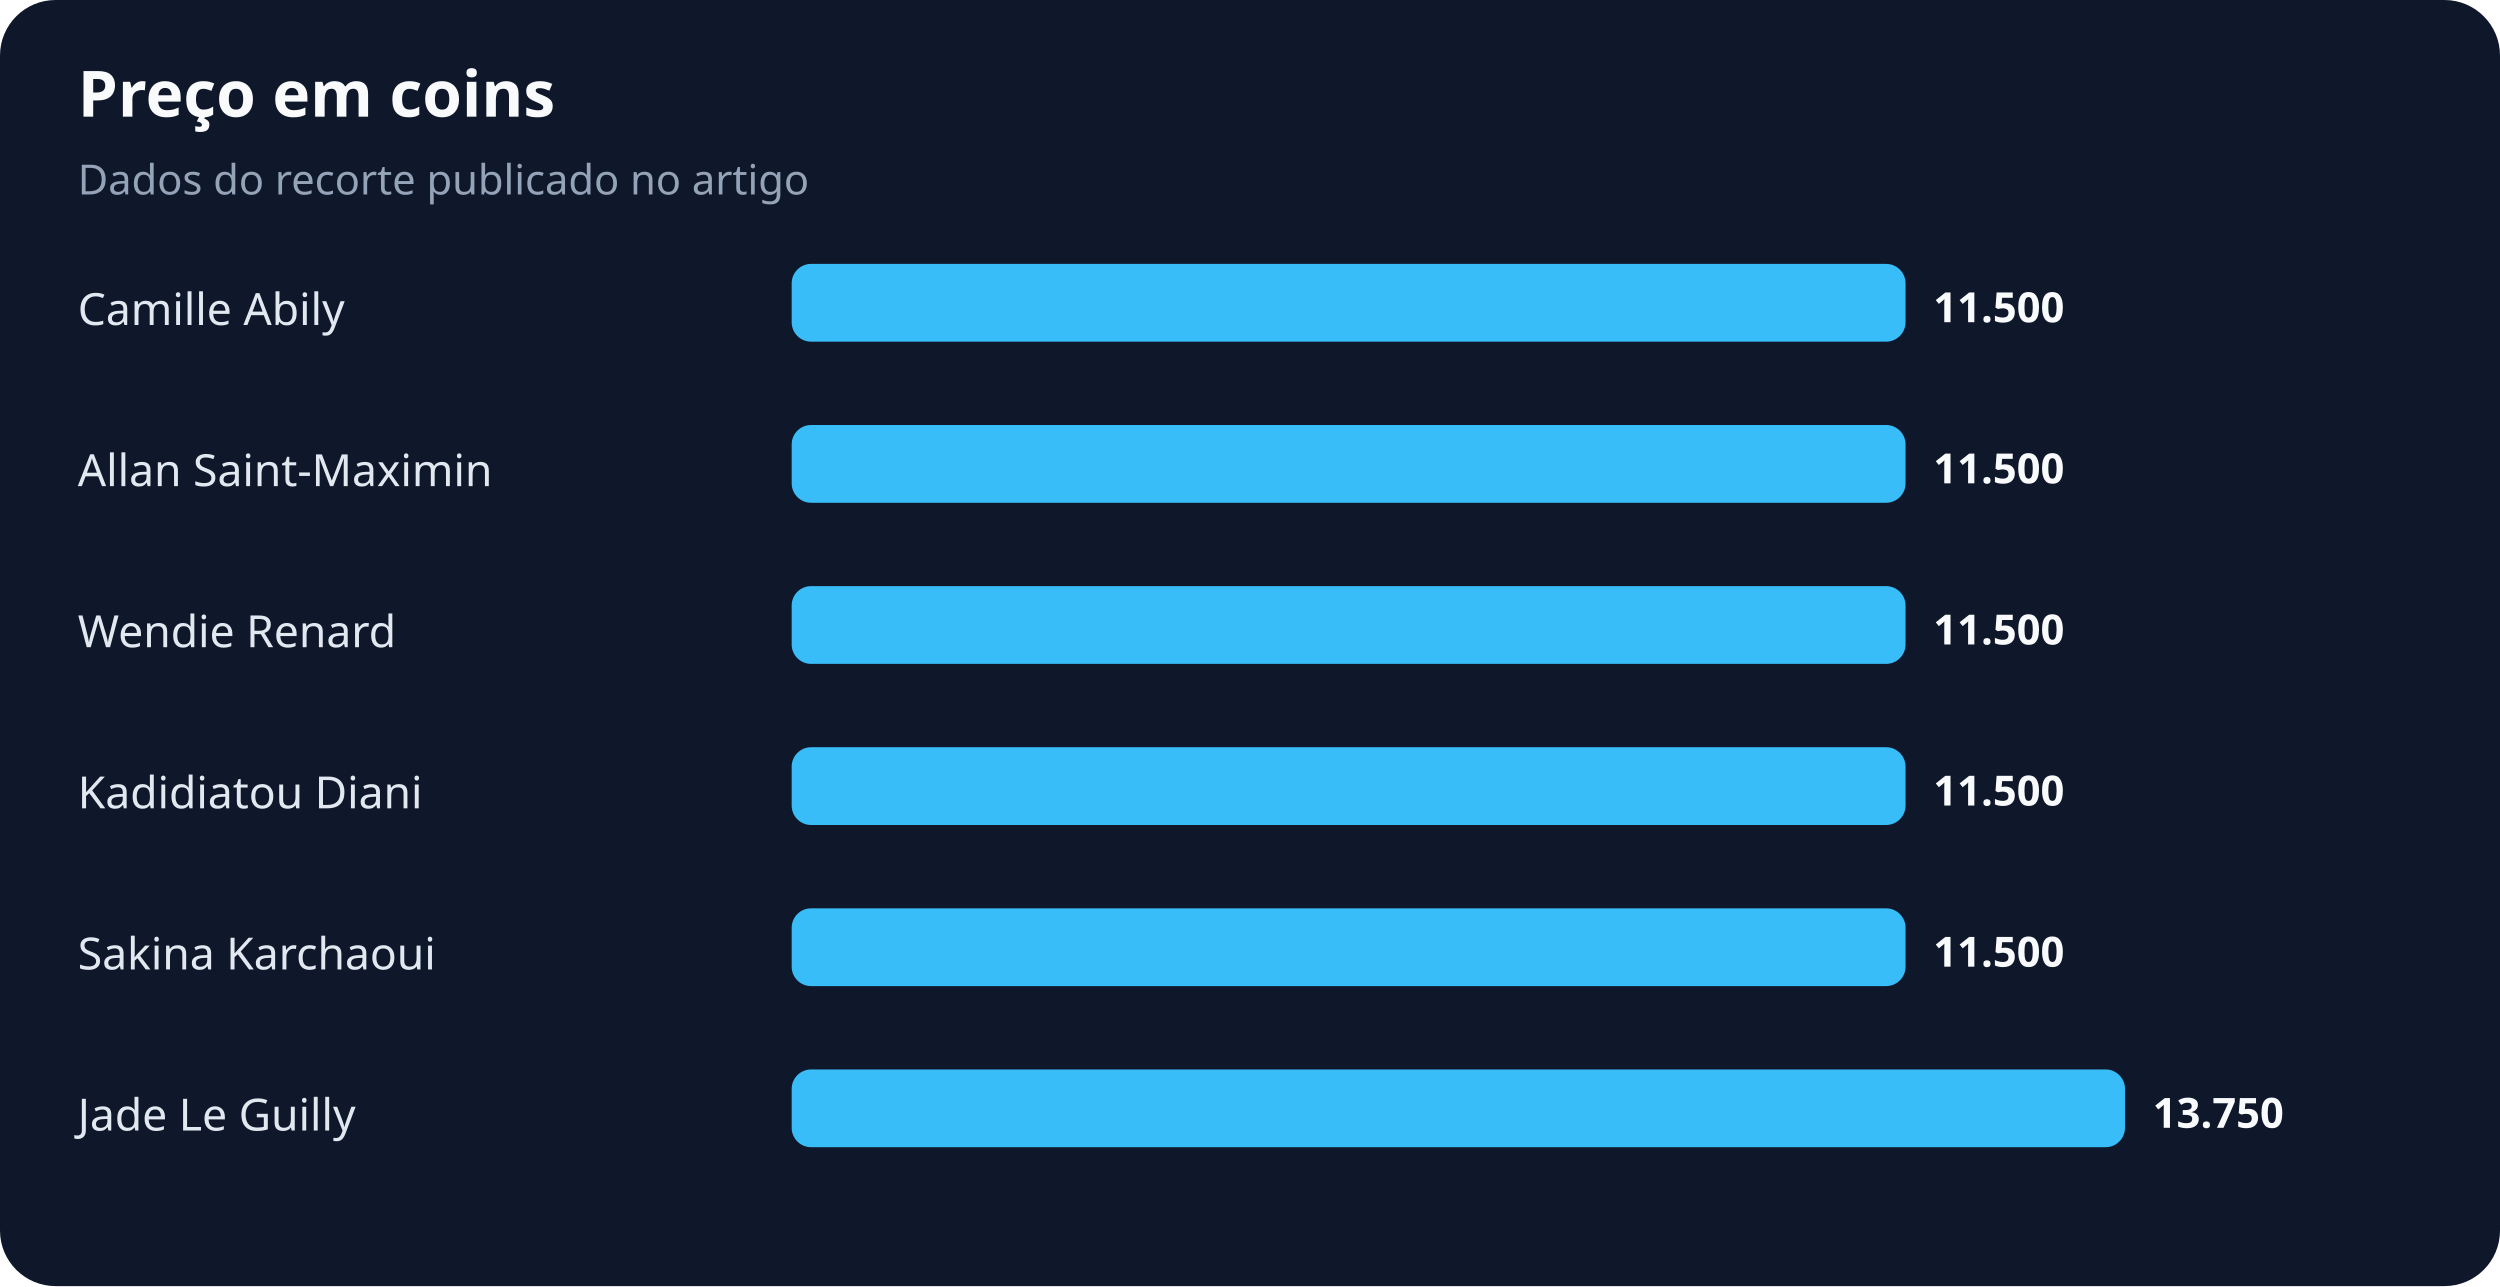
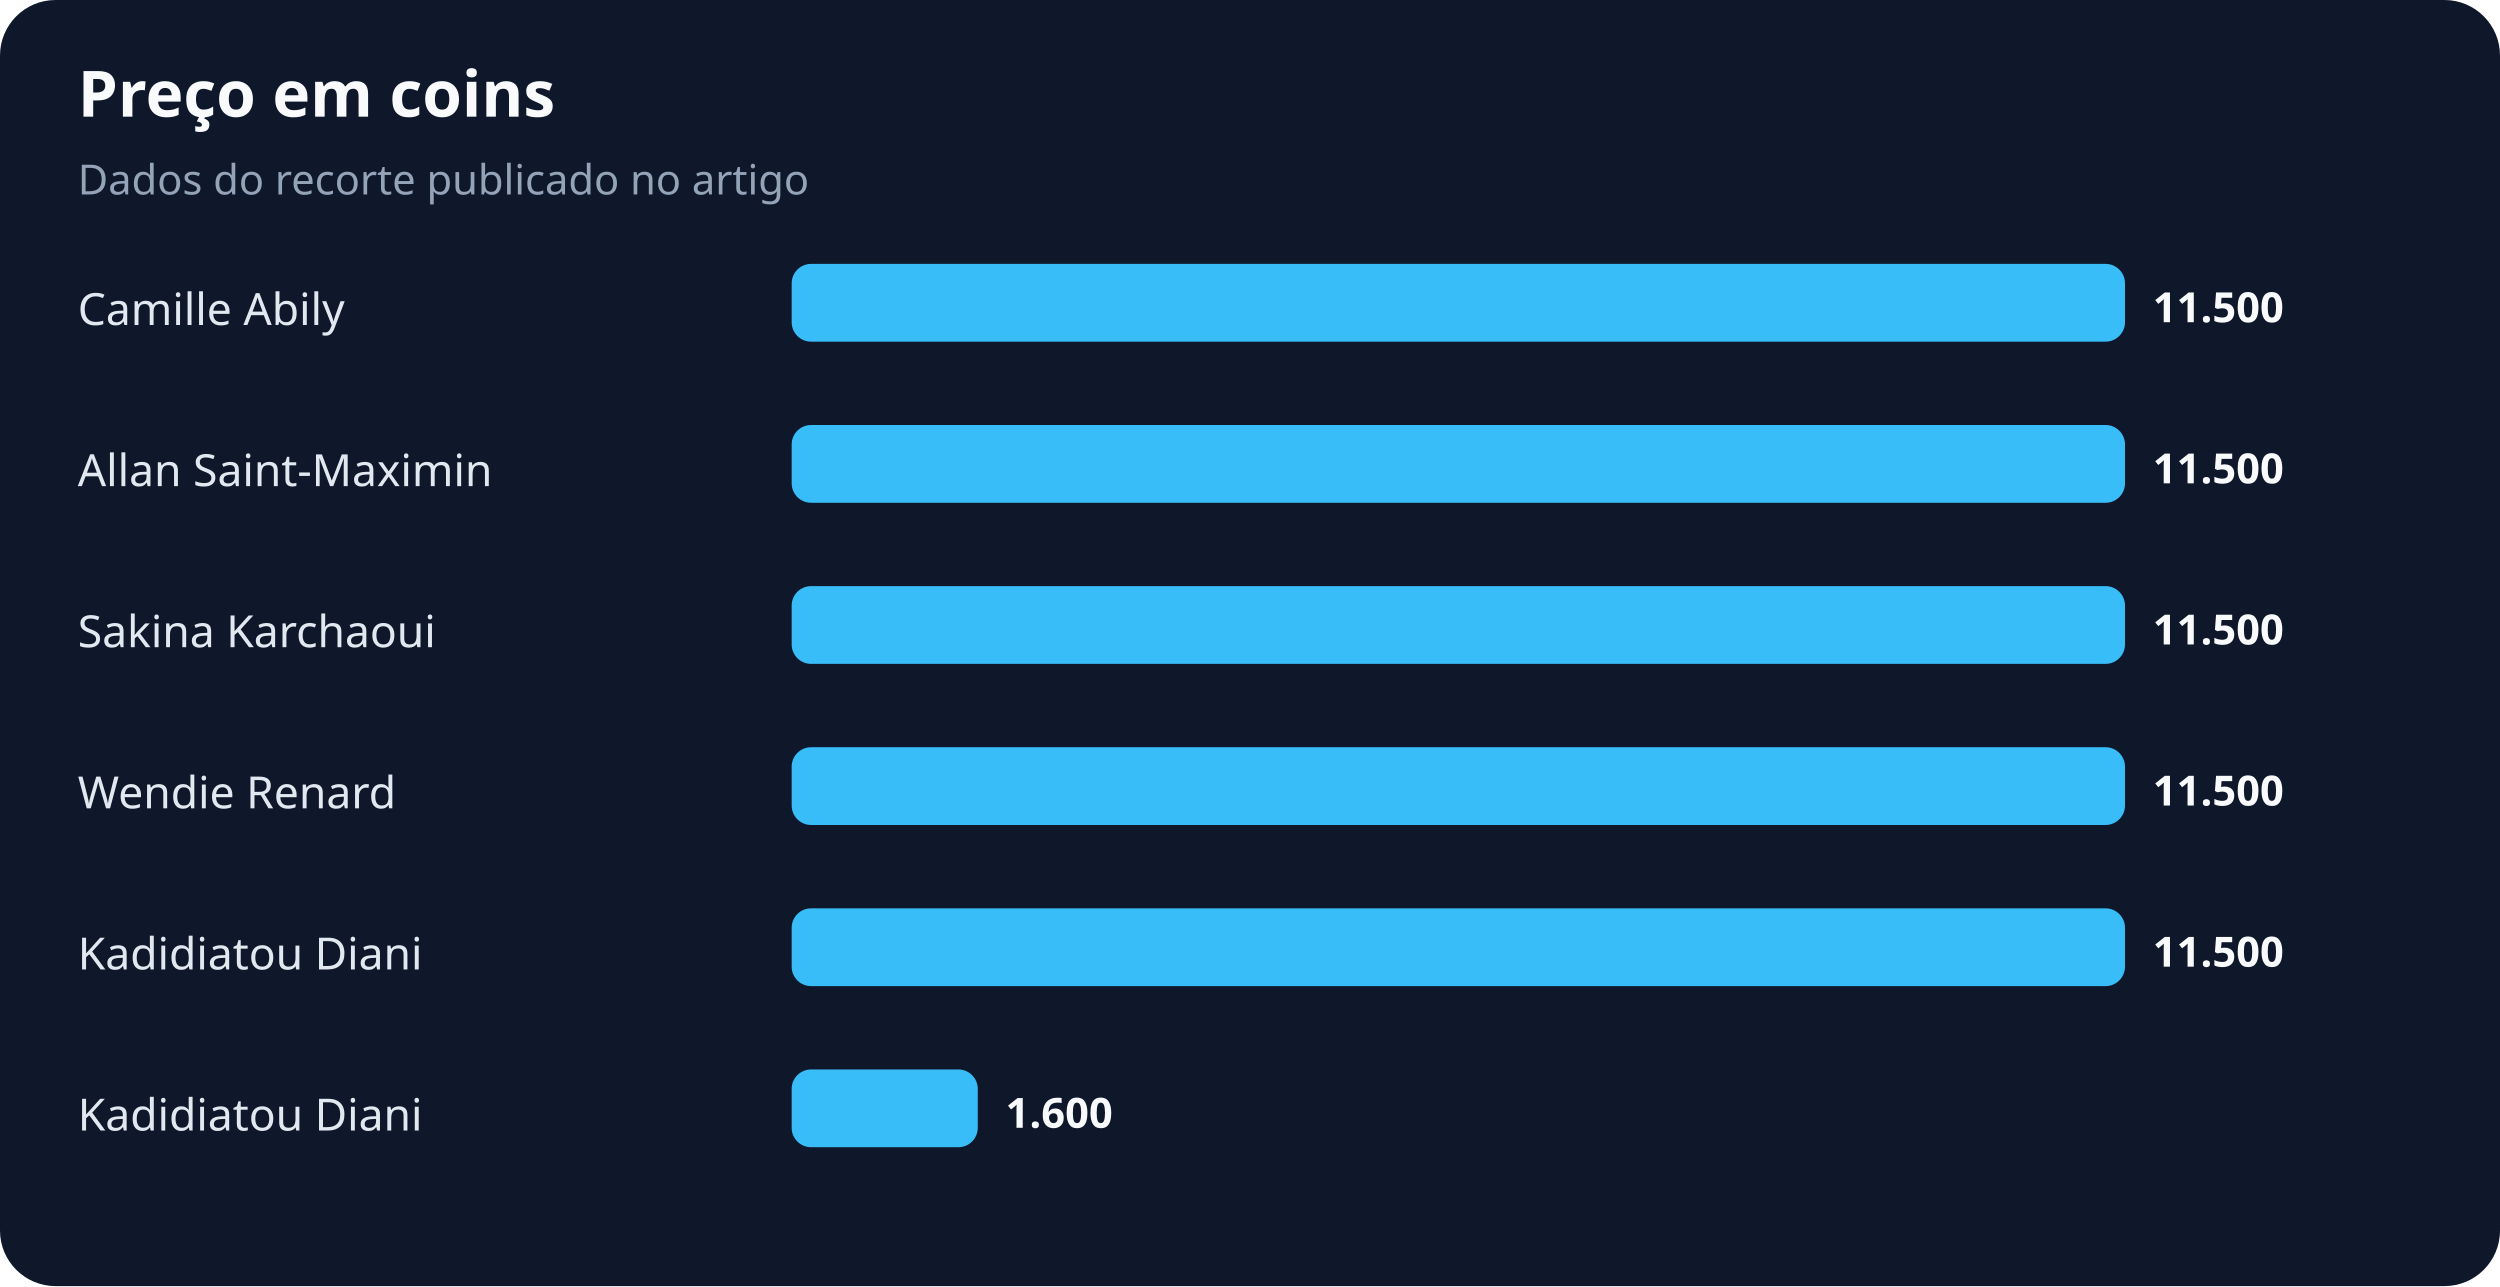
<svg xmlns="http://www.w3.org/2000/svg" width="900" height="463" viewBox="0 0 900 463" role="img" aria-labelledby="title desc">
  <rect width="100%" height="100%" rx="20" fill="#0f172a" />
  <text x="28" y="42" fill="#f8fafc" font-family="system-ui,sans-serif" font-size="23" font-weight="700">Preço em coins</text>
  <text x="28" y="70" fill="#94a3b8" font-family="system-ui,sans-serif" font-size="15">Dados do recorte publicado no artigo</text>
  <text x="28" y="117" fill="#e2e8f0" font-family="system-ui,sans-serif" font-size="16">Camille Abily</text>
-   <rect x="285" y="95" width="401" height="28" rx="7" fill="#38bdf8" />
-   <text x="696" y="116" fill="#f8fafc" font-family="system-ui,sans-serif" font-size="15" font-weight="700">11.500</text>
+   <rect x="285" y="95" width="480" height="28" rx="7" fill="#38bdf8" />
+   <text x="775" y="116" fill="#f8fafc" font-family="system-ui,sans-serif" font-size="15" font-weight="700">11.500</text>
  <text x="28" y="175" fill="#e2e8f0" font-family="system-ui,sans-serif" font-size="16">Allan Saint-Maximin</text>
-   <rect x="285" y="153" width="401" height="28" rx="7" fill="#38bdf8" />
-   <text x="696" y="174" fill="#f8fafc" font-family="system-ui,sans-serif" font-size="15" font-weight="700">11.500</text>
-   <text x="28" y="233" fill="#e2e8f0" font-family="system-ui,sans-serif" font-size="16">Wendie Renard</text>
-   <rect x="285" y="211" width="401" height="28" rx="7" fill="#38bdf8" />
-   <text x="696" y="232" fill="#f8fafc" font-family="system-ui,sans-serif" font-size="15" font-weight="700">11.500</text>
-   <text x="28" y="291" fill="#e2e8f0" font-family="system-ui,sans-serif" font-size="16">Kadidiatou Diani</text>
-   <rect x="285" y="269" width="401" height="28" rx="7" fill="#38bdf8" />
-   <text x="696" y="290" fill="#f8fafc" font-family="system-ui,sans-serif" font-size="15" font-weight="700">11.500</text>
-   <text x="28" y="349" fill="#e2e8f0" font-family="system-ui,sans-serif" font-size="16">Sakina Karchaoui</text>
-   <rect x="285" y="327" width="401" height="28" rx="7" fill="#38bdf8" />
-   <text x="696" y="348" fill="#f8fafc" font-family="system-ui,sans-serif" font-size="15" font-weight="700">11.500</text>
-   <text x="28" y="407" fill="#e2e8f0" font-family="system-ui,sans-serif" font-size="16">Jade Le Guilly</text>
-   <rect x="285" y="385" width="480" height="28" rx="7" fill="#38bdf8" />
-   <text x="775" y="406" fill="#f8fafc" font-family="system-ui,sans-serif" font-size="15" font-weight="700">13.750</text>
+   <rect x="285" y="153" width="480" height="28" rx="7" fill="#38bdf8" />
+   <text x="775" y="174" fill="#f8fafc" font-family="system-ui,sans-serif" font-size="15" font-weight="700">11.500</text>
+   <text x="28" y="233" fill="#e2e8f0" font-family="system-ui,sans-serif" font-size="16">Sakina Karchaoui</text>
+   <rect x="285" y="211" width="480" height="28" rx="7" fill="#38bdf8" />
+   <text x="775" y="232" fill="#f8fafc" font-family="system-ui,sans-serif" font-size="15" font-weight="700">11.500</text>
+   <text x="28" y="291" fill="#e2e8f0" font-family="system-ui,sans-serif" font-size="16">Wendie Renard</text>
+   <rect x="285" y="269" width="480" height="28" rx="7" fill="#38bdf8" />
+   <text x="775" y="290" fill="#f8fafc" font-family="system-ui,sans-serif" font-size="15" font-weight="700">11.500</text>
+   <text x="28" y="349" fill="#e2e8f0" font-family="system-ui,sans-serif" font-size="16">Kadidiatou Diani</text>
+   <rect x="285" y="327" width="480" height="28" rx="7" fill="#38bdf8" />
+   <text x="775" y="348" fill="#f8fafc" font-family="system-ui,sans-serif" font-size="15" font-weight="700">11.500</text>
+   <text x="28" y="407" fill="#e2e8f0" font-family="system-ui,sans-serif" font-size="16">Kadidiatou Diani</text>
+   <rect x="285" y="385" width="67" height="28" rx="7" fill="#38bdf8" />
+   <text x="362" y="406" fill="#f8fafc" font-family="system-ui,sans-serif" font-size="15" font-weight="700">1.600</text>
</svg>
